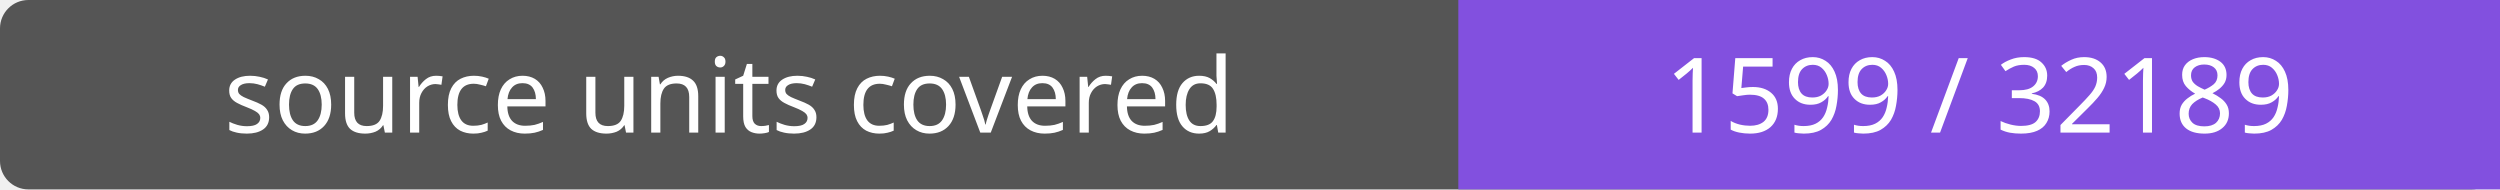
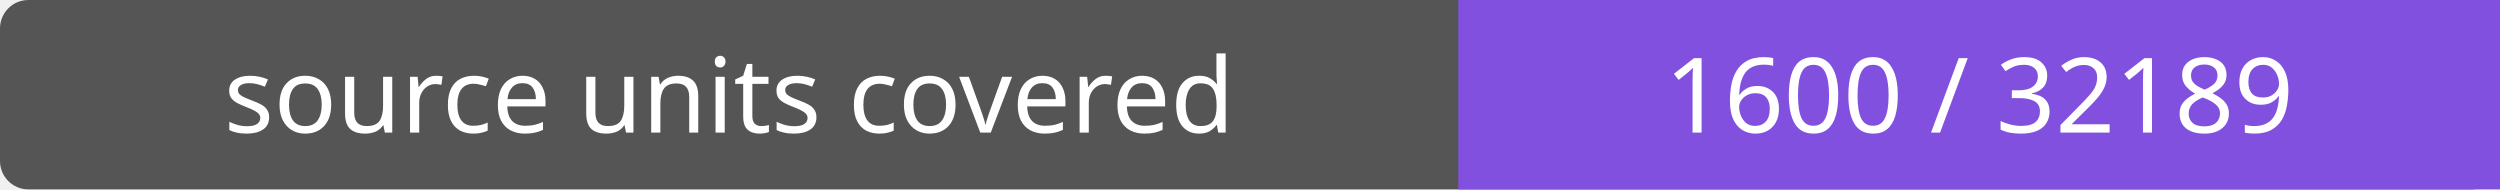
- <svg xmlns="http://www.w3.org/2000/svg" width="264" height="20" role="img" aria-label="source units covered: 1599 / 32189">
+ <svg xmlns="http://www.w3.org/2000/svg" width="264" height="20" role="img" aria-label="source units covered: 1600 / 32189">
  <rect width="264" height="20" rx="3" fill="#555" />
  <path fill="#8250df" d="M154 0h110v20H154z" />
  <g fill="#fff" text-anchor="middle" font-family="Verdana,sans-serif" font-size="11">
    <text x="77.0" y="14">source units covered</text>
-     <text x="209.0" y="14">1599 / 32189</text>
+     <text x="209.0" y="14">1600 / 32189</text>
  </g>
</svg>
